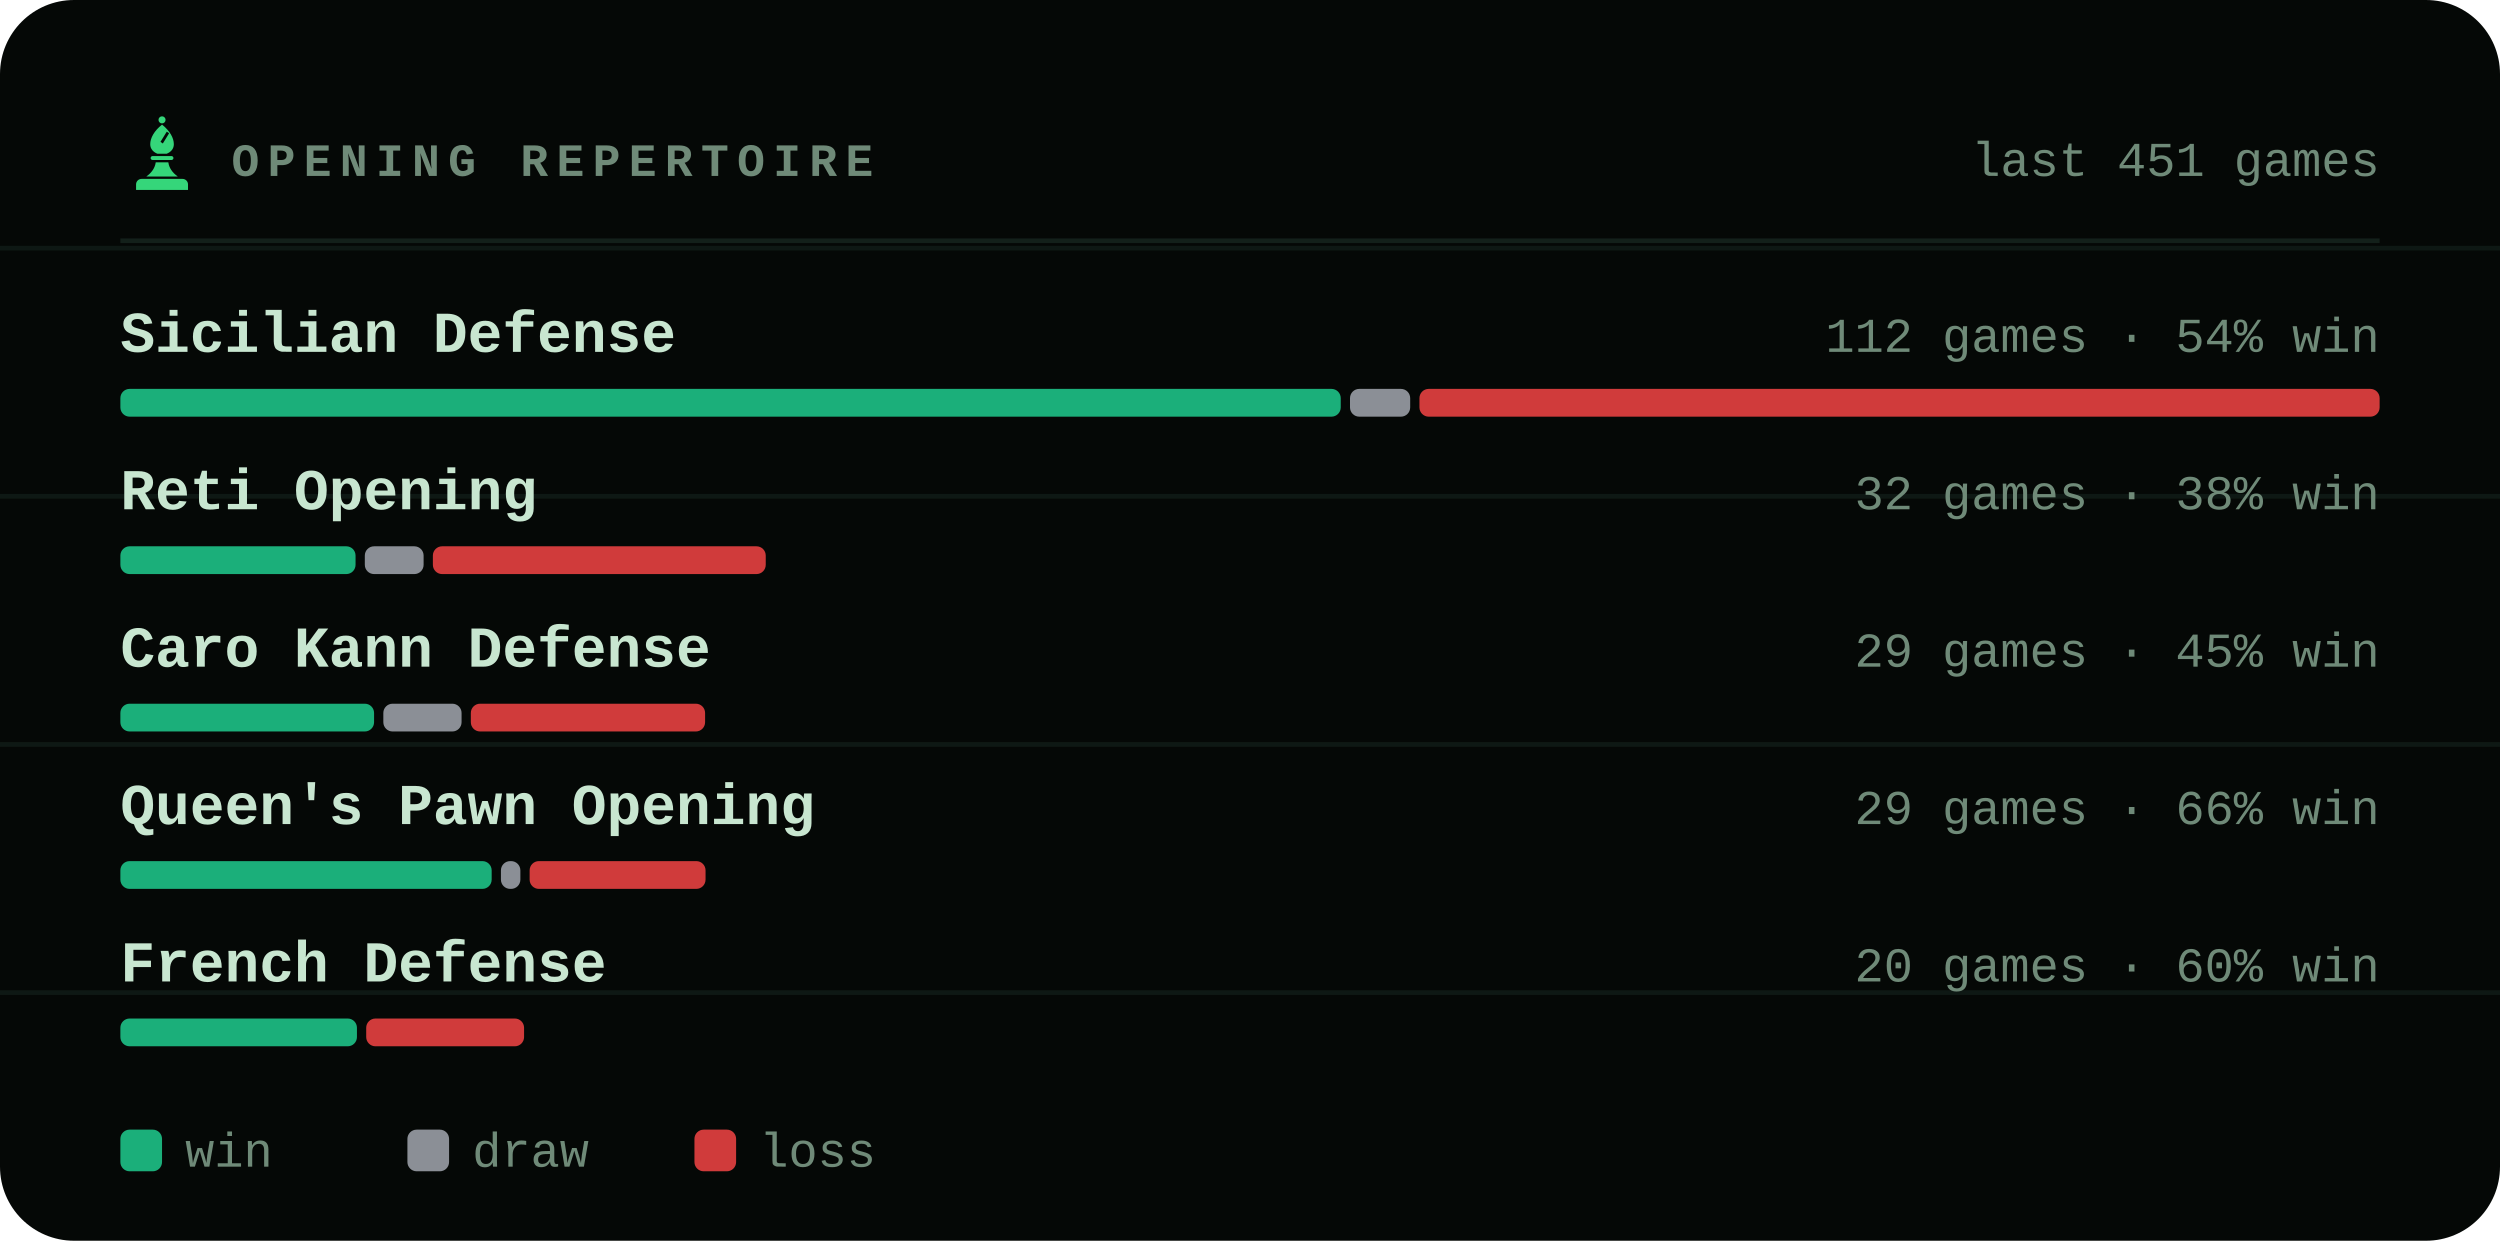
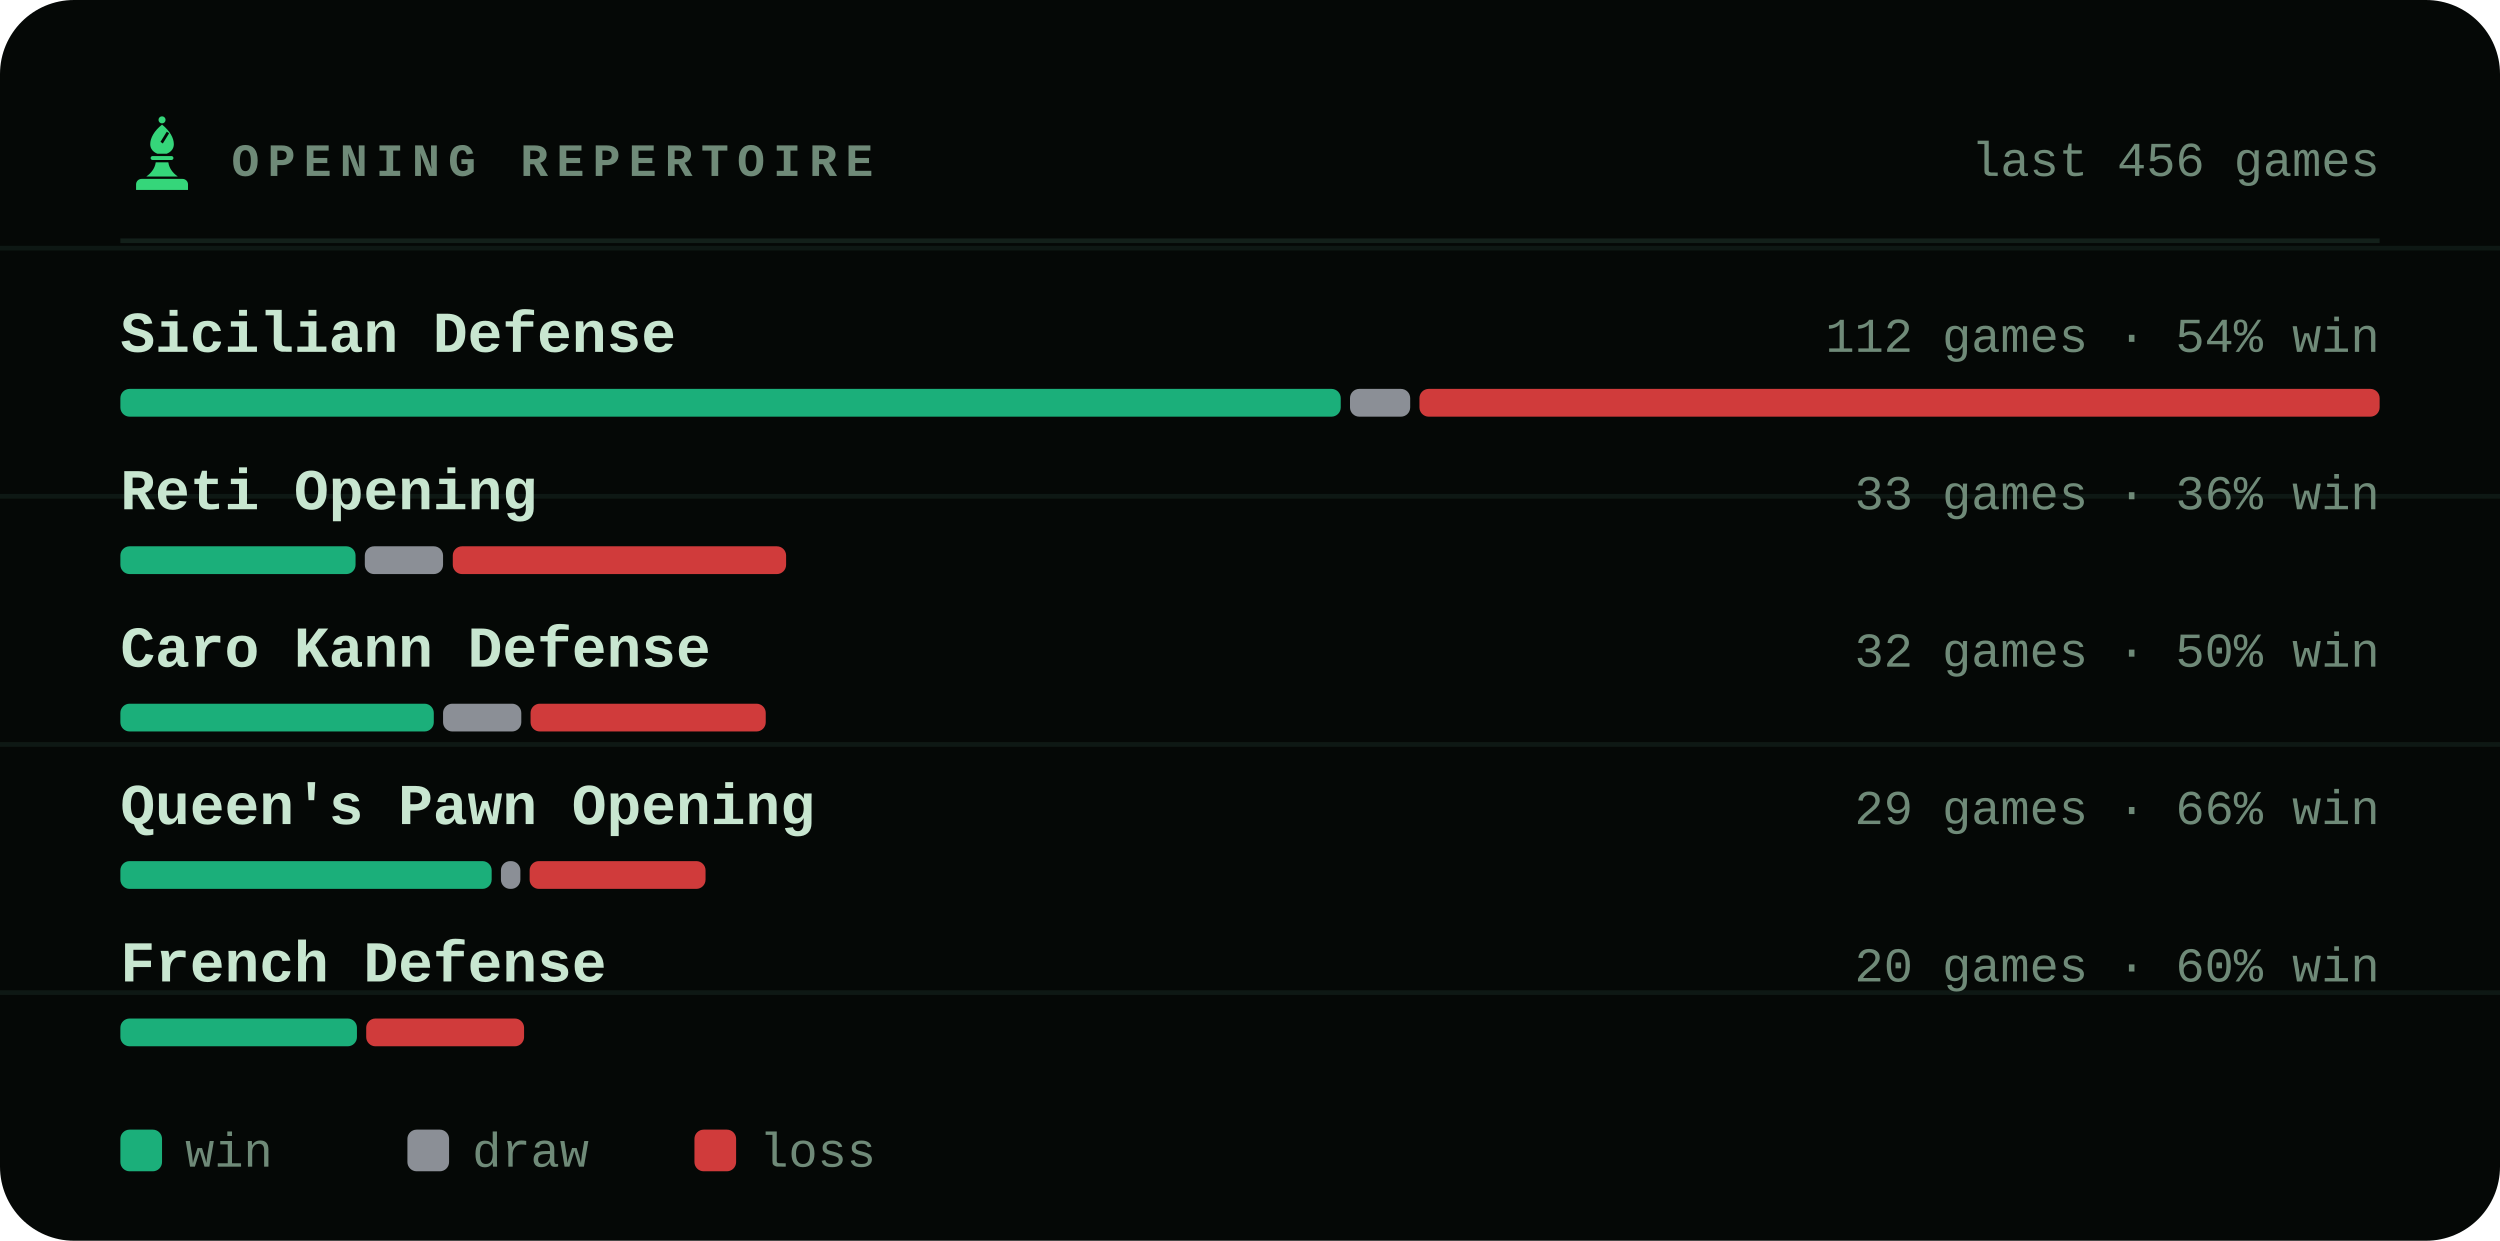
<svg xmlns="http://www.w3.org/2000/svg" viewBox="0 0 540 268" width="540" height="268" role="img" aria-label="Most played openings of bappozl">
  <style>svg{font-family:ui-monospace,'SF Mono',Menlo,Consolas,'Liberation Mono',monospace}text{fill:#c8e6d0;white-space:pre}.bg{fill:#050806}.acc{fill:#35d67a}.win{fill:#1baf7a}.draw{fill:#8b8f96}.loss{fill:#d03b3b}.lbl{font-size:10px;font-weight:600;letter-spacing:.18em;fill:#6f8a78}.cap{font-size:10.5px;font-weight:500;fill:#6f8a78}.num{font-family:ui-monospace,'SF Mono',Menlo,Consolas,'Liberation Mono',monospace;font-weight:700;letter-spacing:-.02em}.tick{font-size:9px;font-weight:500;fill:#6f8a78;opacity:.75}.dl{font-size:10px;font-weight:600}.rule{stroke:#13201a;stroke-width:1;fill:none}.grid{stroke:#13201a;stroke-width:1;fill:none;opacity:.7}.ln{fill:none;stroke:#35d67a;stroke-width:2;stroke-linecap:round;stroke-linejoin:round}.ring{stroke:#050806;stroke-width:2}.hollow{fill:none;stroke-width:1.5}.sq{fill:#c8e6d0;opacity:.035}</style>
  <rect class="bg" width="540" height="268" rx="16" />
  <line class="grid" x1="0" y1="53.6" x2="540" y2="53.6" opacity=".5" />
  <line class="grid" x1="0" y1="107.2" x2="540" y2="107.2" opacity=".5" />
  <line class="grid" x1="0" y1="160.8" x2="540" y2="160.8" opacity=".5" />
  <line class="grid" x1="0" y1="214.4" x2="540" y2="214.4" opacity=".5" />
  <g class="acc" transform="translate(26.5,24.7) scale(0.17)">
    <circle cx="50" cy="7" r="4.5" />
    <path fill-rule="evenodd" d="M50 13C60 21 65 30 65 38c0 6-4 10-9 12H44c-5-2-9-6-9-12 0-8 5-17 15-25zM56 22l3 2-8 13-3-2z" />
    <path d="M38 53h24a2.5 2.5 0 0 1 0 5H38a2.5 2.5 0 0 1 0-5z" />
    <path d="M42 61h16c1 7 5 13 12 18H30c7-5 11-11 12-18z" />
    <path d="M24 82h52a7 7 0 0 1 7 7v7H17v-7a7 7 0 0 1 7-7z" />
  </g>
  <text class="lbl" x="50" y="38">OPENING REPERTOIRE</text>
-   <text class="cap" x="514" y="38" text-anchor="end">last 451 games</text>
+   <text class="cap" x="514" y="38" text-anchor="end">last 456 games</text>
  <line class="rule" x1="26" y1="52" x2="514" y2="52" />
  <text x="26" y="76" style="font-size:12.5px;font-weight:600">Sicilian Defense</text>
  <text class="cap" x="514" y="76" text-anchor="end">112 games · 54% win</text>
  <rect x="26.0" y="84" width="263.6" height="6" rx="2" fill="#1baf7a" />
  <rect x="291.6" y="84" width="13.0" height="6" rx="2" fill="#8b8f96" />
  <rect x="306.6" y="84" width="207.4" height="6" rx="2" fill="#d03b3b" />
  <text x="26" y="110" style="font-size:12.5px;font-weight:600">Reti Opening</text>
-   <text class="cap" x="514" y="110" text-anchor="end">32 games · 38% win</text>
+   <text class="cap" x="514" y="110" text-anchor="end">33 games · 36% win</text>
  <rect x="26.0" y="118" width="50.8" height="6" rx="2" fill="#1baf7a" />
-   <rect x="78.8" y="118" width="12.7" height="6" rx="2" fill="#8b8f96" />
-   <rect x="93.5" y="118" width="71.9" height="6" rx="2" fill="#d03b3b" />
+   <rect x="78.8" y="118" width="16.9" height="6" rx="2" fill="#8b8f96" />
+   <rect x="97.8" y="118" width="72.0" height="6" rx="2" fill="#d03b3b" />
  <text x="26" y="144" style="font-size:12.5px;font-weight:600">Caro Kann Defense</text>
-   <text class="cap" x="514" y="144" text-anchor="end">29 games · 45% win</text>
-   <rect x="26.0" y="152" width="54.8" height="6" rx="2" fill="#1baf7a" />
-   <rect x="82.8" y="152" width="16.9" height="6" rx="2" fill="#8b8f96" />
-   <rect x="101.7" y="152" width="50.6" height="6" rx="2" fill="#d03b3b" />
+   <text class="cap" x="514" y="144" text-anchor="end">32 games · 50% win</text>
+   <rect x="26.0" y="152" width="67.7" height="6" rx="2" fill="#1baf7a" />
+   <rect x="95.7" y="152" width="16.9" height="6" rx="2" fill="#8b8f96" />
+   <rect x="114.6" y="152" width="50.8" height="6" rx="2" fill="#d03b3b" />
  <text x="26" y="178" style="font-size:12.5px;font-weight:600">Queen's Pawn Opening</text>
  <text class="cap" x="514" y="178" text-anchor="end">29 games · 66% win</text>
  <rect x="26.0" y="186" width="80.2" height="6" rx="2" fill="#1baf7a" />
  <rect x="108.2" y="186" width="4.2" height="6" rx="2" fill="#8b8f96" />
  <rect x="114.4" y="186" width="38.0" height="6" rx="2" fill="#d03b3b" />
  <text x="26" y="212" style="font-size:12.5px;font-weight:600">French Defense</text>
  <text class="cap" x="514" y="212" text-anchor="end">20 games · 60% win</text>
  <rect x="26.0" y="220" width="51.1" height="6" rx="2" fill="#1baf7a" />
  <rect x="79.1" y="220" width="34.1" height="6" rx="2" fill="#d03b3b" />
  <rect x="26" y="244" width="9" height="9" rx="2" fill="#1baf7a" />
  <text class="cap" x="40" y="252">win</text>
  <rect x="88" y="244" width="9" height="9" rx="2" fill="#8b8f96" />
  <text class="cap" x="102" y="252">draw</text>
  <rect x="150" y="244" width="9" height="9" rx="2" fill="#d03b3b" />
  <text class="cap" x="164" y="252">loss</text>
</svg>
